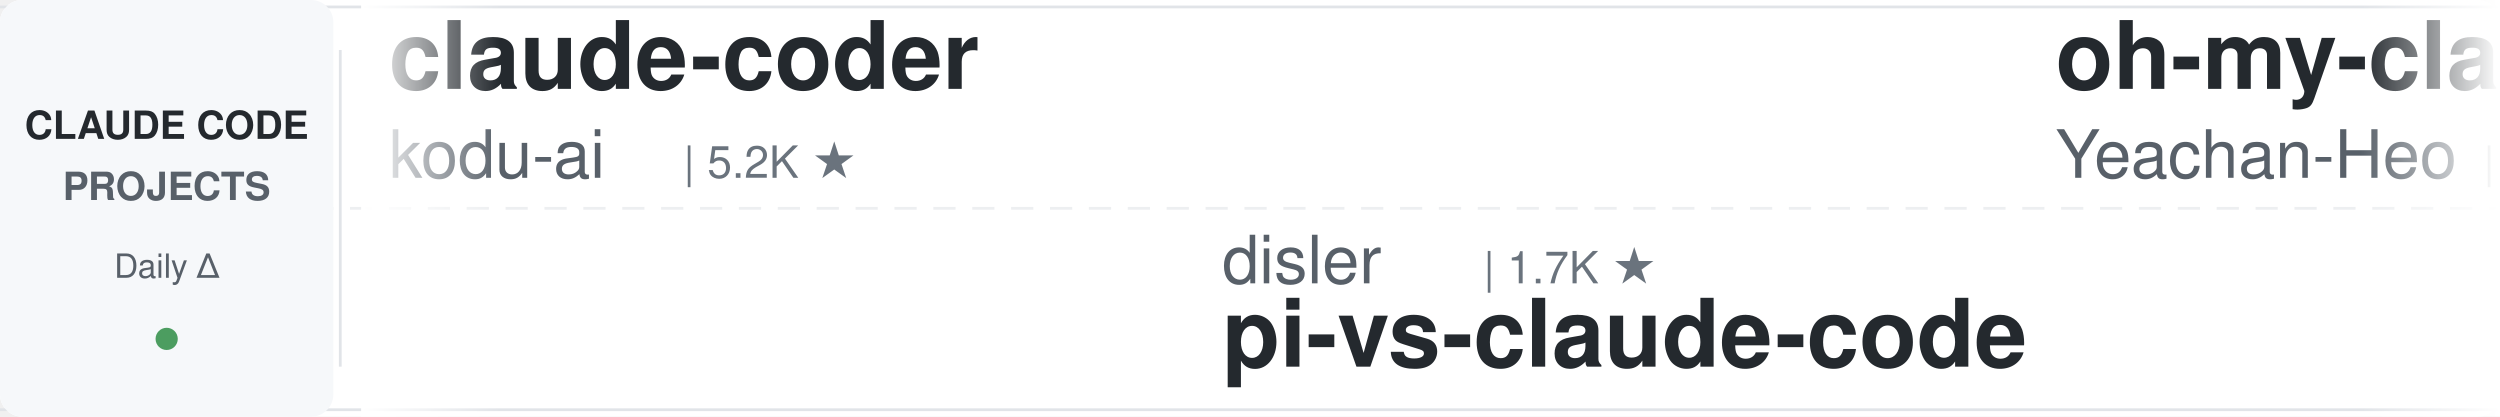
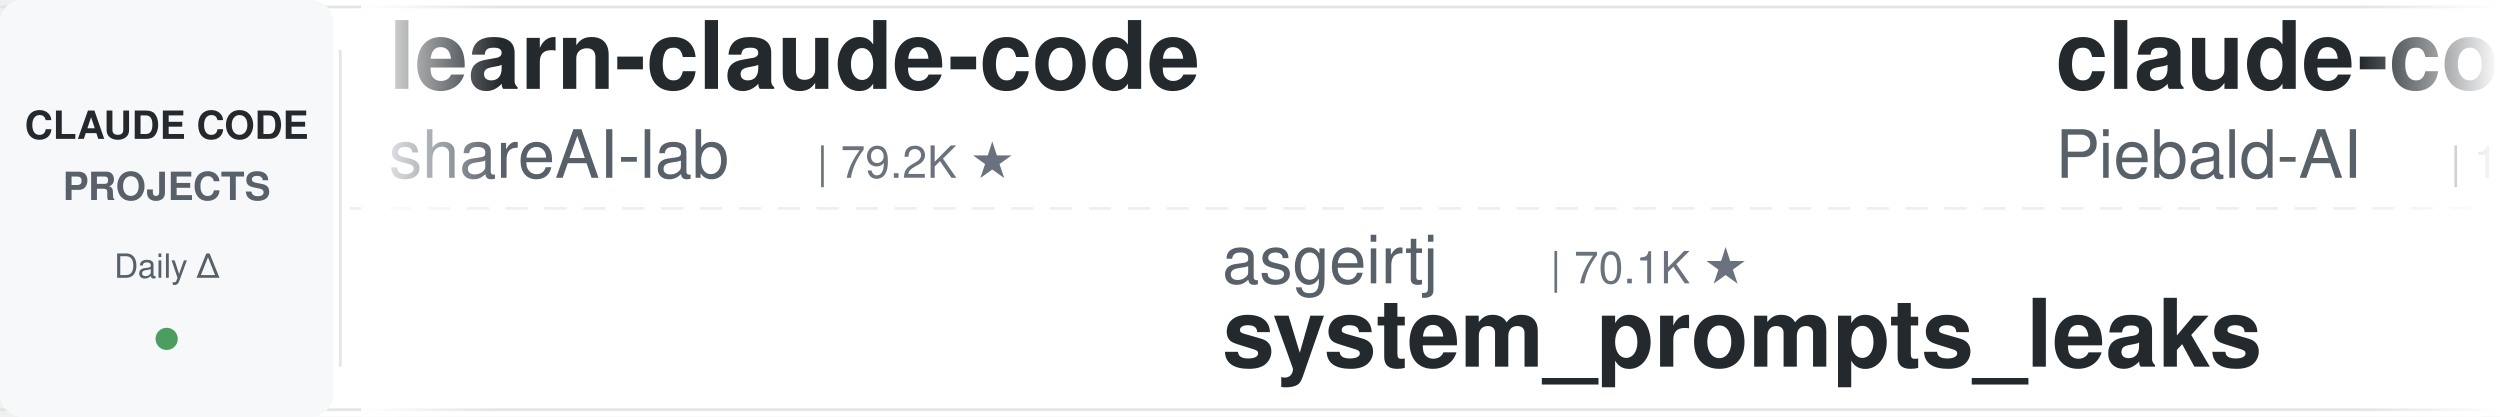
<svg xmlns="http://www.w3.org/2000/svg" width="900" height="150">
  <defs>
    <linearGradient id="leftFade" x1="0%" y1="0%" x2="100%" y2="0%">
      <stop offset="0%" style="stop-color:#ffffff;stop-opacity:1" />
      <stop offset="100%" style="stop-color:#ffffff;stop-opacity:0" />
    </linearGradient>
    <linearGradient id="rightFade" x1="0%" y1="0%" x2="100%" y2="0%">
      <stop offset="0%" style="stop-color:#ffffff;stop-opacity:0" />
      <stop offset="100%" style="stop-color:#ffffff;stop-opacity:1" />
    </linearGradient>
  </defs>
  <rect width="900" height="150" fill="#ffffff" rx="8" />
  <rect x="0" y="2" width="900" height="1" fill="#e1e4e8" />
  <rect x="0" y="147" width="900" height="1" fill="#e1e4e8" />
  <line x1="0" y1="75" x2="900" y2="75" stroke="#e1e4e8" stroke-width="1" stroke-dasharray="8 6" opacity="0.6" />
  <rect x="0" y="0" width="120" height="150" fill="#f6f8fa" rx="8" />
  <text x="60" y="50" font-family="-apple-system, BlinkMacSystemFont, 'Segoe UI', Helvetica, Arial, sans-serif" font-size="14" font-weight="600" fill="#24292e" text-anchor="middle">CLAUDE CODE</text>
  <text x="60" y="72" font-family="-apple-system, BlinkMacSystemFont, 'Segoe UI', Helvetica, Arial, sans-serif" font-size="14" font-weight="600" fill="#586069" text-anchor="middle">PROJECTS</text>
  <text x="60" y="100" font-family="-apple-system, BlinkMacSystemFont, 'Segoe UI', Helvetica, Arial, sans-serif" font-size="12" font-weight="500" fill="#586069" text-anchor="middle">Daily Δ</text>
  <circle cx="60" cy="122" r="4" fill="#22863a" opacity="0.8" />
  <rect x="122" y="18" width="1" height="114" fill="#e1e4e8" />
  <clipPath id="tickerClip">
    <rect x="130" y="0" width="770" height="150" />
  </clipPath>
  <g clip-path="url(#tickerClip)">
    <g id="tickerItems">
      <animateTransform attributeName="transform" attributeType="XML" type="translate" from="0 0" to="-3000 0" dur="54s" repeatCount="indefinite" />
      <g transform="translate(0, 0)">
-         <text x="140" y="32" font-family="-apple-system, BlinkMacSystemFont, 'Segoe UI', Helvetica, Arial, sans-serif" font-size="34" font-weight="600" fill="#24292e">claude-coder</text>
-         <text x="140" y="64" font-family="-apple-system, BlinkMacSystemFont, 'Segoe UI', Helvetica, Arial, sans-serif" font-size="24" font-weight="400" fill="#586069">kodu-ai</text>
-         <text x="246" y="64" font-family="-apple-system, BlinkMacSystemFont, 'Segoe UI', Helvetica, Arial, sans-serif" font-size="16" font-weight="500" fill="#6a737d">| 5.2K ★</text>
+         <text x="140" y="32" font-family="-apple-system, BlinkMacSystemFont, 'Segoe UI', Helvetica, Arial, sans-serif" font-size="34" font-weight="600" fill="#24292e">learn-claude-code</text>
+         <text x="140" y="64" font-family="-apple-system, BlinkMacSystemFont, 'Segoe UI', Helvetica, Arial, sans-serif" font-size="24" font-weight="400" fill="#586069">shareAI-lab</text>
+         <text x="294" y="64" font-family="-apple-system, BlinkMacSystemFont, 'Segoe UI', Helvetica, Arial, sans-serif" font-size="16" font-weight="500" fill="#6a737d">| 79.2K ★</text>
      </g>
      <g transform="translate(300, 0)">
-         <text x="140" y="102" font-family="-apple-system, BlinkMacSystemFont, 'Segoe UI', Helvetica, Arial, sans-serif" font-size="24" font-weight="400" fill="#586069">disler</text>
-         <text x="234" y="102" font-family="-apple-system, BlinkMacSystemFont, 'Segoe UI', Helvetica, Arial, sans-serif" font-size="16" font-weight="500" fill="#6a737d">| 1.7K ★</text>
-         <text x="140" y="132" font-family="-apple-system, BlinkMacSystemFont, 'Segoe UI', Helvetica, Arial, sans-serif" font-size="34" font-weight="600" fill="#24292e">pi-vs-claude-code</text>
+         <text x="140" y="102" font-family="-apple-system, BlinkMacSystemFont, 'Segoe UI', Helvetica, Arial, sans-serif" font-size="24" font-weight="400" fill="#586069">asgeirtj</text>
+         <text x="258" y="102" font-family="-apple-system, BlinkMacSystemFont, 'Segoe UI', Helvetica, Arial, sans-serif" font-size="16" font-weight="500" fill="#6a737d">| 70.1K ★</text>
+         <text x="140" y="132" font-family="-apple-system, BlinkMacSystemFont, 'Segoe UI', Helvetica, Arial, sans-serif" font-size="34" font-weight="600" fill="#24292e">system_prompts_leaks</text>
      </g>
      <g transform="translate(600, 0)">
-         <text x="140" y="32" font-family="-apple-system, BlinkMacSystemFont, 'Segoe UI', Helvetica, Arial, sans-serif" font-size="34" font-weight="600" fill="#24292e">oh-my-claudecode</text>
-         <text x="140" y="64" font-family="-apple-system, BlinkMacSystemFont, 'Segoe UI', Helvetica, Arial, sans-serif" font-size="24" font-weight="400" fill="#586069">Yeachan-Heo</text>
-         <text x="294" y="64" font-family="-apple-system, BlinkMacSystemFont, 'Segoe UI', Helvetica, Arial, sans-serif" font-size="16" font-weight="500" fill="#6a737d">| 40.2K ★</text>
+         <text x="140" y="32" font-family="-apple-system, BlinkMacSystemFont, 'Segoe UI', Helvetica, Arial, sans-serif" font-size="34" font-weight="600" fill="#24292e">claude-code-system-promp...</text>
+         <text x="140" y="64" font-family="-apple-system, BlinkMacSystemFont, 'Segoe UI', Helvetica, Arial, sans-serif" font-size="24" font-weight="400" fill="#586069">Piebald-AI</text>
+         <text x="282" y="64" font-family="-apple-system, BlinkMacSystemFont, 'Segoe UI', Helvetica, Arial, sans-serif" font-size="16" font-weight="500" fill="#6a737d">| 13.0K ★</text>
      </g>
      <g transform="translate(900, 0)">
-         <text x="140" y="102" font-family="-apple-system, BlinkMacSystemFont, 'Segoe UI', Helvetica, Arial, sans-serif" font-size="24" font-weight="400" fill="#586069">pedrohcgs</text>
-         <text x="270" y="102" font-family="-apple-system, BlinkMacSystemFont, 'Segoe UI', Helvetica, Arial, sans-serif" font-size="16" font-weight="500" fill="#6a737d">| 1.7K ★</text>
-         <text x="140" y="132" font-family="-apple-system, BlinkMacSystemFont, 'Segoe UI', Helvetica, Arial, sans-serif" font-size="34" font-weight="600" fill="#24292e">claude-code-my-workflow</text>
+         <text x="140" y="102" font-family="-apple-system, BlinkMacSystemFont, 'Segoe UI', Helvetica, Arial, sans-serif" font-size="24" font-weight="400" fill="#586069">ponponon</text>
+         <text x="258" y="102" font-family="-apple-system, BlinkMacSystemFont, 'Segoe UI', Helvetica, Arial, sans-serif" font-size="16" font-weight="500" fill="#6a737d">| 2.3K ★</text>
+         <text x="140" y="132" font-family="-apple-system, BlinkMacSystemFont, 'Segoe UI', Helvetica, Arial, sans-serif" font-size="34" font-weight="600" fill="#24292e">claude_code_src</text>
      </g>
      <g transform="translate(1200, 0)">
-         <text x="140" y="32" font-family="-apple-system, BlinkMacSystemFont, 'Segoe UI', Helvetica, Arial, sans-serif" font-size="34" font-weight="600" fill="#24292e">sc-claude-code-files</text>
-         <text x="140" y="64" font-family="-apple-system, BlinkMacSystemFont, 'Segoe UI', Helvetica, Arial, sans-serif" font-size="24" font-weight="400" fill="#586069">https-deeplearning-ai</text>
-         <text x="414" y="64" font-family="-apple-system, BlinkMacSystemFont, 'Segoe UI', Helvetica, Arial, sans-serif" font-size="16" font-weight="500" fill="#6a737d">| 558 ★</text>
+         <text x="140" y="32" font-family="-apple-system, BlinkMacSystemFont, 'Segoe UI', Helvetica, Arial, sans-serif" font-size="34" font-weight="600" fill="#24292e">claude-code-my-workflow</text>
+         <text x="140" y="64" font-family="-apple-system, BlinkMacSystemFont, 'Segoe UI', Helvetica, Arial, sans-serif" font-size="24" font-weight="400" fill="#586069">pedrohcgs</text>
+         <text x="270" y="64" font-family="-apple-system, BlinkMacSystemFont, 'Segoe UI', Helvetica, Arial, sans-serif" font-size="16" font-weight="500" fill="#6a737d">| 1.7K ★</text>
      </g>
      <g transform="translate(1500, 0)">
-         <text x="140" y="102" font-family="-apple-system, BlinkMacSystemFont, 'Segoe UI', Helvetica, Arial, sans-serif" font-size="24" font-weight="400" fill="#586069">ding113</text>
-         <text x="246" y="102" font-family="-apple-system, BlinkMacSystemFont, 'Segoe UI', Helvetica, Arial, sans-serif" font-size="16" font-weight="500" fill="#6a737d">| 3.4K ★</text>
-         <text x="140" y="132" font-family="-apple-system, BlinkMacSystemFont, 'Segoe UI', Helvetica, Arial, sans-serif" font-size="34" font-weight="600" fill="#24292e">claude-code-hub</text>
+         <text x="140" y="102" font-family="-apple-system, BlinkMacSystemFont, 'Segoe UI', Helvetica, Arial, sans-serif" font-size="24" font-weight="400" fill="#586069">lorryjovens-hub</text>
+         <text x="342" y="102" font-family="-apple-system, BlinkMacSystemFont, 'Segoe UI', Helvetica, Arial, sans-serif" font-size="16" font-weight="500" fill="#6a737d">| 1.7K ★</text>
+         <text x="140" y="132" font-family="-apple-system, BlinkMacSystemFont, 'Segoe UI', Helvetica, Arial, sans-serif" font-size="34" font-weight="600" fill="#24292e">claude-code-rust</text>
      </g>
      <g transform="translate(1800, 0)">
        <text x="140" y="32" font-family="-apple-system, BlinkMacSystemFont, 'Segoe UI', Helvetica, Arial, sans-serif" font-size="34" font-weight="600" fill="#24292e">Auto-claude-code-researc...</text>
        <text x="140" y="64" font-family="-apple-system, BlinkMacSystemFont, 'Segoe UI', Helvetica, Arial, sans-serif" font-size="24" font-weight="400" fill="#586069">wanshuiyin</text>
        <text x="282" y="64" font-family="-apple-system, BlinkMacSystemFont, 'Segoe UI', Helvetica, Arial, sans-serif" font-size="16" font-weight="500" fill="#6a737d">| 18.0K ★</text>
      </g>
      <g transform="translate(2100, 0)">
-         <text x="140" y="102" font-family="-apple-system, BlinkMacSystemFont, 'Segoe UI', Helvetica, Arial, sans-serif" font-size="24" font-weight="400" fill="#586069">daymade</text>
-         <text x="246" y="102" font-family="-apple-system, BlinkMacSystemFont, 'Segoe UI', Helvetica, Arial, sans-serif" font-size="16" font-weight="500" fill="#6a737d">| 1.5K ★</text>
-         <text x="140" y="132" font-family="-apple-system, BlinkMacSystemFont, 'Segoe UI', Helvetica, Arial, sans-serif" font-size="34" font-weight="600" fill="#24292e">claude-code-skills</text>
+         <text x="140" y="102" font-family="-apple-system, BlinkMacSystemFont, 'Segoe UI', Helvetica, Arial, sans-serif" font-size="24" font-weight="400" fill="#586069">anthropics</text>
+         <text x="282" y="102" font-family="-apple-system, BlinkMacSystemFont, 'Segoe UI', Helvetica, Arial, sans-serif" font-size="16" font-weight="500" fill="#6a737d">| 9.6K ★</text>
+         <text x="140" y="132" font-family="-apple-system, BlinkMacSystemFont, 'Segoe UI', Helvetica, Arial, sans-serif" font-size="34" font-weight="600" fill="#24292e">claude-code-action</text>
      </g>
      <g transform="translate(2400, 0)">
-         <text x="140" y="32" font-family="-apple-system, BlinkMacSystemFont, 'Segoe UI', Helvetica, Arial, sans-serif" font-size="34" font-weight="600" fill="#24292e">system_prompts_leaks</text>
-         <text x="140" y="64" font-family="-apple-system, BlinkMacSystemFont, 'Segoe UI', Helvetica, Arial, sans-serif" font-size="24" font-weight="400" fill="#586069">asgeirtj</text>
-         <text x="258" y="64" font-family="-apple-system, BlinkMacSystemFont, 'Segoe UI', Helvetica, Arial, sans-serif" font-size="16" font-weight="500" fill="#6a737d">| 70.1K ★</text>
+         <text x="140" y="32" font-family="-apple-system, BlinkMacSystemFont, 'Segoe UI', Helvetica, Arial, sans-serif" font-size="34" font-weight="600" fill="#24292e">Claude-Code-Usage-Monito...</text>
+         <text x="140" y="64" font-family="-apple-system, BlinkMacSystemFont, 'Segoe UI', Helvetica, Arial, sans-serif" font-size="24" font-weight="400" fill="#586069">Maciek-roboblog</text>
+         <text x="342" y="64" font-family="-apple-system, BlinkMacSystemFont, 'Segoe UI', Helvetica, Arial, sans-serif" font-size="16" font-weight="500" fill="#6a737d">| 8.8K ★</text>
      </g>
      <g transform="translate(2700, 0)">
-         <text x="140" y="102" font-family="-apple-system, BlinkMacSystemFont, 'Segoe UI', Helvetica, Arial, sans-serif" font-size="24" font-weight="400" fill="#586069">musistudio</text>
-         <text x="282" y="102" font-family="-apple-system, BlinkMacSystemFont, 'Segoe UI', Helvetica, Arial, sans-serif" font-size="16" font-weight="500" fill="#6a737d">| 37.8K ★</text>
-         <text x="140" y="132" font-family="-apple-system, BlinkMacSystemFont, 'Segoe UI', Helvetica, Arial, sans-serif" font-size="34" font-weight="600" fill="#24292e">claude-code-router</text>
+         <text x="140" y="102" font-family="-apple-system, BlinkMacSystemFont, 'Segoe UI', Helvetica, Arial, sans-serif" font-size="24" font-weight="400" fill="#586069">Yeachan-Heo</text>
+         <text x="294" y="102" font-family="-apple-system, BlinkMacSystemFont, 'Segoe UI', Helvetica, Arial, sans-serif" font-size="16" font-weight="500" fill="#6a737d">| 40.2K ★</text>
+         <text x="140" y="132" font-family="-apple-system, BlinkMacSystemFont, 'Segoe UI', Helvetica, Arial, sans-serif" font-size="34" font-weight="600" fill="#24292e">oh-my-claudecode</text>
      </g>
      <g transform="translate(3000, 0)">
-         <text x="140" y="32" font-family="-apple-system, BlinkMacSystemFont, 'Segoe UI', Helvetica, Arial, sans-serif" font-size="34" font-weight="600" fill="#24292e">claude-coder</text>
-         <text x="140" y="64" font-family="-apple-system, BlinkMacSystemFont, 'Segoe UI', Helvetica, Arial, sans-serif" font-size="24" font-weight="400" fill="#586069">kodu-ai</text>
-         <text x="246" y="64" font-family="-apple-system, BlinkMacSystemFont, 'Segoe UI', Helvetica, Arial, sans-serif" font-size="16" font-weight="500" fill="#6a737d">| 5.2K ★</text>
+         <text x="140" y="32" font-family="-apple-system, BlinkMacSystemFont, 'Segoe UI', Helvetica, Arial, sans-serif" font-size="34" font-weight="600" fill="#24292e">learn-claude-code</text>
+         <text x="140" y="64" font-family="-apple-system, BlinkMacSystemFont, 'Segoe UI', Helvetica, Arial, sans-serif" font-size="24" font-weight="400" fill="#586069">shareAI-lab</text>
+         <text x="294" y="64" font-family="-apple-system, BlinkMacSystemFont, 'Segoe UI', Helvetica, Arial, sans-serif" font-size="16" font-weight="500" fill="#6a737d">| 79.2K ★</text>
      </g>
      <g transform="translate(3300, 0)">
-         <text x="140" y="102" font-family="-apple-system, BlinkMacSystemFont, 'Segoe UI', Helvetica, Arial, sans-serif" font-size="24" font-weight="400" fill="#586069">disler</text>
-         <text x="234" y="102" font-family="-apple-system, BlinkMacSystemFont, 'Segoe UI', Helvetica, Arial, sans-serif" font-size="16" font-weight="500" fill="#6a737d">| 1.7K ★</text>
-         <text x="140" y="132" font-family="-apple-system, BlinkMacSystemFont, 'Segoe UI', Helvetica, Arial, sans-serif" font-size="34" font-weight="600" fill="#24292e">pi-vs-claude-code</text>
+         <text x="140" y="102" font-family="-apple-system, BlinkMacSystemFont, 'Segoe UI', Helvetica, Arial, sans-serif" font-size="24" font-weight="400" fill="#586069">asgeirtj</text>
+         <text x="258" y="102" font-family="-apple-system, BlinkMacSystemFont, 'Segoe UI', Helvetica, Arial, sans-serif" font-size="16" font-weight="500" fill="#6a737d">| 70.1K ★</text>
+         <text x="140" y="132" font-family="-apple-system, BlinkMacSystemFont, 'Segoe UI', Helvetica, Arial, sans-serif" font-size="34" font-weight="600" fill="#24292e">system_prompts_leaks</text>
      </g>
      <g transform="translate(3600, 0)">
-         <text x="140" y="32" font-family="-apple-system, BlinkMacSystemFont, 'Segoe UI', Helvetica, Arial, sans-serif" font-size="34" font-weight="600" fill="#24292e">oh-my-claudecode</text>
-         <text x="140" y="64" font-family="-apple-system, BlinkMacSystemFont, 'Segoe UI', Helvetica, Arial, sans-serif" font-size="24" font-weight="400" fill="#586069">Yeachan-Heo</text>
-         <text x="294" y="64" font-family="-apple-system, BlinkMacSystemFont, 'Segoe UI', Helvetica, Arial, sans-serif" font-size="16" font-weight="500" fill="#6a737d">| 40.2K ★</text>
+         <text x="140" y="32" font-family="-apple-system, BlinkMacSystemFont, 'Segoe UI', Helvetica, Arial, sans-serif" font-size="34" font-weight="600" fill="#24292e">claude-code-system-promp...</text>
+         <text x="140" y="64" font-family="-apple-system, BlinkMacSystemFont, 'Segoe UI', Helvetica, Arial, sans-serif" font-size="24" font-weight="400" fill="#586069">Piebald-AI</text>
+         <text x="282" y="64" font-family="-apple-system, BlinkMacSystemFont, 'Segoe UI', Helvetica, Arial, sans-serif" font-size="16" font-weight="500" fill="#6a737d">| 13.0K ★</text>
      </g>
      <g transform="translate(3900, 0)">
-         <text x="140" y="102" font-family="-apple-system, BlinkMacSystemFont, 'Segoe UI', Helvetica, Arial, sans-serif" font-size="24" font-weight="400" fill="#586069">pedrohcgs</text>
-         <text x="270" y="102" font-family="-apple-system, BlinkMacSystemFont, 'Segoe UI', Helvetica, Arial, sans-serif" font-size="16" font-weight="500" fill="#6a737d">| 1.7K ★</text>
-         <text x="140" y="132" font-family="-apple-system, BlinkMacSystemFont, 'Segoe UI', Helvetica, Arial, sans-serif" font-size="34" font-weight="600" fill="#24292e">claude-code-my-workflow</text>
+         <text x="140" y="102" font-family="-apple-system, BlinkMacSystemFont, 'Segoe UI', Helvetica, Arial, sans-serif" font-size="24" font-weight="400" fill="#586069">ponponon</text>
+         <text x="258" y="102" font-family="-apple-system, BlinkMacSystemFont, 'Segoe UI', Helvetica, Arial, sans-serif" font-size="16" font-weight="500" fill="#6a737d">| 2.3K ★</text>
+         <text x="140" y="132" font-family="-apple-system, BlinkMacSystemFont, 'Segoe UI', Helvetica, Arial, sans-serif" font-size="34" font-weight="600" fill="#24292e">claude_code_src</text>
      </g>
    </g>
  </g>
  <rect x="130" y="0" width="50" height="150" fill="url(#leftFade)" />
  <rect x="850" y="0" width="50" height="150" fill="url(#rightFade)" />
</svg>
